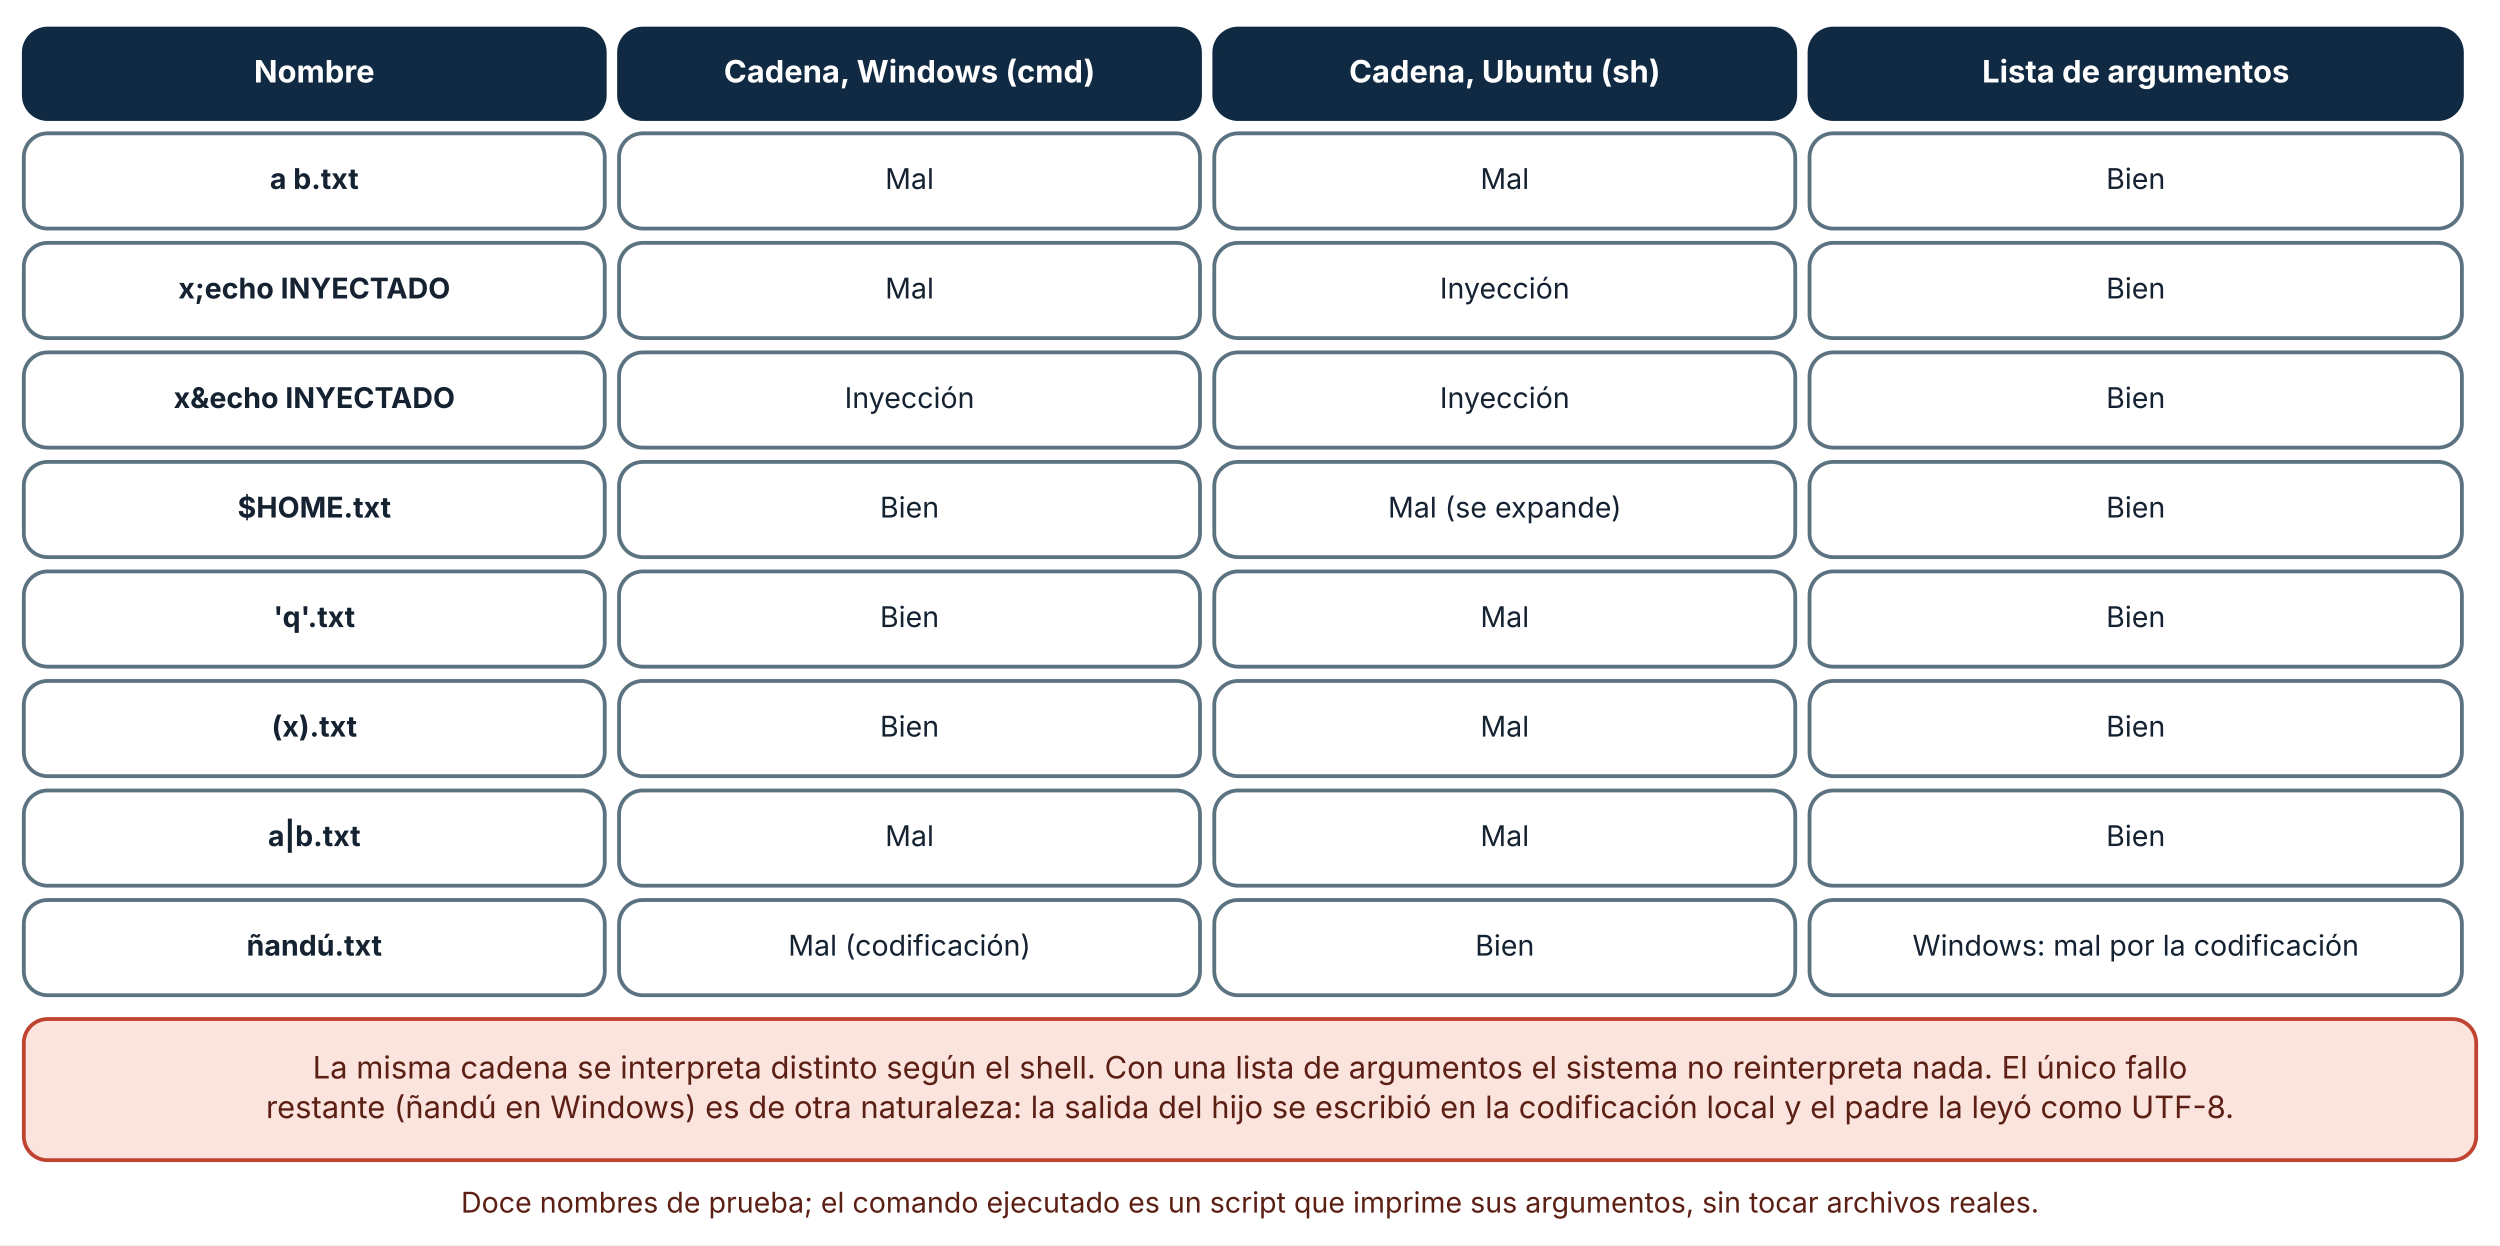
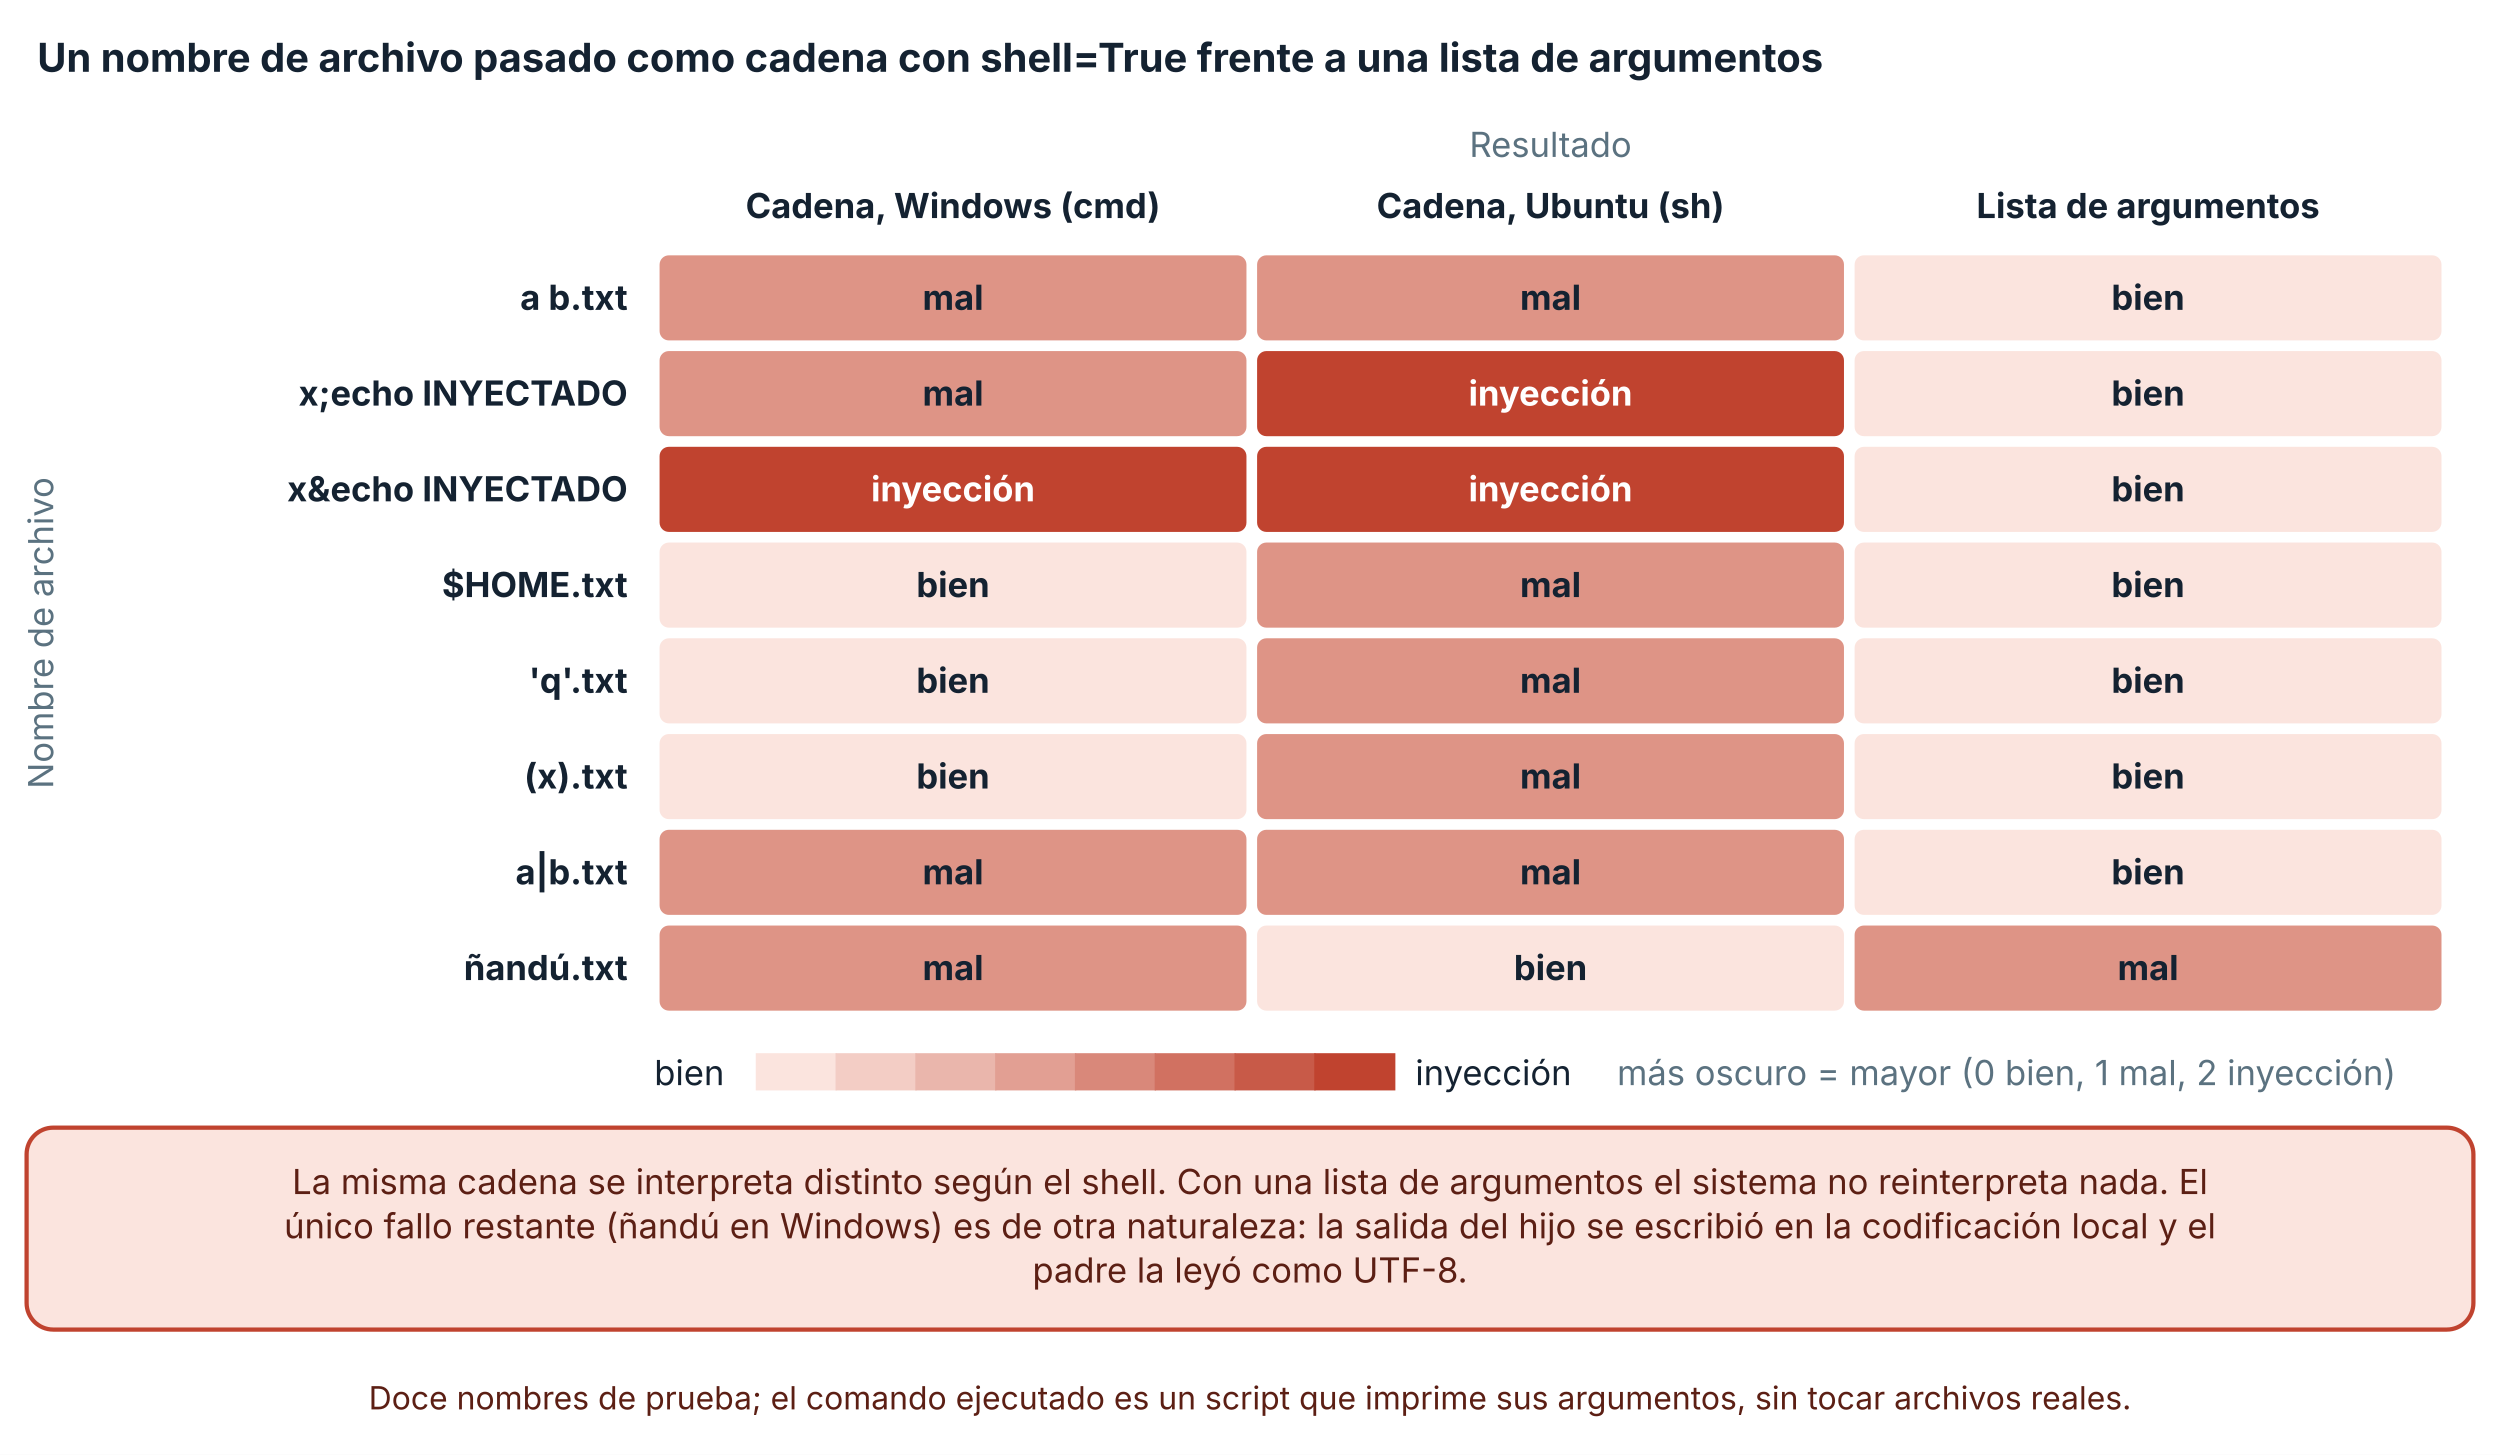
- <svg xmlns="http://www.w3.org/2000/svg" viewBox="0 0 1050 523" width="1050" height="523" role="img" aria-labelledby="t d" font-family="Inter, 'Segoe UI', system-ui, -apple-system, sans-serif">
+ <svg xmlns="http://www.w3.org/2000/svg" viewBox="0 0 940 547" width="940" height="547" role="img" aria-labelledby="t d" font-family="Inter, 'Segoe UI', system-ui, -apple-system, sans-serif">
  <defs>
    <marker id="arrow" viewBox="0 0 10 10" refX="9" refY="5" markerWidth="8" markerHeight="8" orient="auto-start-reverse">
      <path d="M0,0 L10,5 L0,10 z" fill="#32505f" />
    </marker>
    <marker id="arrow-coral" viewBox="0 0 10 10" refX="9" refY="5" markerWidth="8" markerHeight="8" orient="auto-start-reverse">
      <path d="M0,0 L10,5 L0,10 z" fill="#c0432f" />
    </marker>
  </defs>
-   <rect width="1050" height="523" fill="#ffffff" />
-   <rect x="10" y="12" width="244" height="38" rx="10" fill="#102a43" stroke="#102a43" stroke-width="1.6" />
-   <text x="132" y="34.64" font-size="13" text-anchor="middle" font-weight="700" fill="#ffffff">
-     <tspan x="132" dy="0">Nombre</tspan>
+   <rect width="940" height="547" fill="#ffffff" />
+   <text x="14" y="27" font-size="15" text-anchor="start" font-weight="700" fill="#142231">
+     <tspan x="14" dy="0">Un nombre de archivo pasado como cadena con shell=True frente a una lista de argumentos</tspan>
  </text>
-   <rect x="260" y="12" width="244" height="38" rx="10" fill="#102a43" stroke="#102a43" stroke-width="1.6" />
-   <text x="382" y="34.64" font-size="13" text-anchor="middle" font-weight="700" fill="#ffffff">
-     <tspan x="382" dy="0">Cadena, Windows (cmd)</tspan>
+   <text x="583" y="59" font-size="13" text-anchor="middle" font-weight="400" fill="#5b7280">
+     <tspan x="583" dy="0">Resultado</tspan>
  </text>
-   <rect x="510" y="12" width="244" height="38" rx="10" fill="#102a43" stroke="#102a43" stroke-width="1.6" />
-   <text x="632" y="34.64" font-size="13" text-anchor="middle" font-weight="700" fill="#ffffff">
-     <tspan x="632" dy="0">Cadena, Ubuntu (sh)</tspan>
+   <text x="358.333" y="82" font-size="13" text-anchor="middle" font-weight="700" fill="#142231">
+     <tspan x="358.333" dy="0">Cadena, Windows (cmd)</tspan>
  </text>
-   <rect x="760" y="12" width="274" height="38" rx="10" fill="#102a43" stroke="#102a43" stroke-width="1.6" />
-   <text x="897" y="34.64" font-size="13" text-anchor="middle" font-weight="700" fill="#ffffff">
-     <tspan x="897" dy="0">Lista de argumentos</tspan>
+   <text x="583" y="82" font-size="13" text-anchor="middle" font-weight="700" fill="#142231">
+     <tspan x="583" dy="0">Cadena, Ubuntu (sh)</tspan>
  </text>
-   <rect x="10" y="56" width="244" height="40" rx="10" fill="#ffffff" stroke="#5b7280" stroke-width="1.6" />
-   <text x="132" y="79.36" font-size="12" text-anchor="middle" font-weight="700" fill="#142231">
-     <tspan x="132" dy="0">a b.txt</tspan>
+   <text x="807.667" y="82" font-size="13" text-anchor="middle" font-weight="700" fill="#142231">
+     <tspan x="807.667" dy="0">Lista de argumentos</tspan>
  </text>
-   <rect x="260" y="56" width="244" height="40" rx="10" fill="#ffffff" stroke="#5b7280" stroke-width="1.6" />
-   <text x="382" y="79.36" font-size="12" text-anchor="middle" font-weight="400" fill="#142231">
-     <tspan x="382" dy="0">Mal</tspan>
+   <text x="236" y="116.5" font-size="13" text-anchor="end" font-weight="700" fill="#142231">
+     <tspan x="236" dy="0">a b.txt</tspan>
  </text>
-   <rect x="510" y="56" width="244" height="40" rx="10" fill="#ffffff" stroke="#5b7280" stroke-width="1.6" />
-   <text x="632" y="79.36" font-size="12" text-anchor="middle" font-weight="400" fill="#142231">
-     <tspan x="632" dy="0">Mal</tspan>
+   <text x="236" y="152.5" font-size="13" text-anchor="end" font-weight="700" fill="#142231">
+     <tspan x="236" dy="0">x;echo INYECTADO</tspan>
  </text>
-   <rect x="760" y="56" width="274" height="40" rx="10" fill="#ffffff" stroke="#5b7280" stroke-width="1.6" />
-   <text x="897" y="79.36" font-size="12" text-anchor="middle" font-weight="400" fill="#142231">
-     <tspan x="897" dy="0">Bien</tspan>
+   <text x="236" y="188.5" font-size="13" text-anchor="end" font-weight="700" fill="#142231">
+     <tspan x="236" dy="0">x&amp;echo INYECTADO</tspan>
  </text>
-   <rect x="10" y="102" width="244" height="40" rx="10" fill="#ffffff" stroke="#5b7280" stroke-width="1.6" />
-   <text x="132" y="125.36" font-size="12" text-anchor="middle" font-weight="700" fill="#142231">
-     <tspan x="132" dy="0">x;echo INYECTADO</tspan>
+   <text x="236" y="224.5" font-size="13" text-anchor="end" font-weight="700" fill="#142231">
+     <tspan x="236" dy="0">$HOME.txt</tspan>
  </text>
-   <rect x="260" y="102" width="244" height="40" rx="10" fill="#ffffff" stroke="#5b7280" stroke-width="1.6" />
-   <text x="382" y="125.36" font-size="12" text-anchor="middle" font-weight="400" fill="#142231">
-     <tspan x="382" dy="0">Mal</tspan>
+   <text x="236" y="260.5" font-size="13" text-anchor="end" font-weight="700" fill="#142231">
+     <tspan x="236" dy="0">'q'.txt</tspan>
  </text>
-   <rect x="510" y="102" width="244" height="40" rx="10" fill="#ffffff" stroke="#5b7280" stroke-width="1.6" />
-   <text x="632" y="125.36" font-size="12" text-anchor="middle" font-weight="400" fill="#142231">
-     <tspan x="632" dy="0">Inyección</tspan>
+   <text x="236" y="296.5" font-size="13" text-anchor="end" font-weight="700" fill="#142231">
+     <tspan x="236" dy="0">(x).txt</tspan>
  </text>
-   <rect x="760" y="102" width="274" height="40" rx="10" fill="#ffffff" stroke="#5b7280" stroke-width="1.6" />
-   <text x="897" y="125.36" font-size="12" text-anchor="middle" font-weight="400" fill="#142231">
-     <tspan x="897" dy="0">Bien</tspan>
+   <text x="236" y="332.5" font-size="13" text-anchor="end" font-weight="700" fill="#142231">
+     <tspan x="236" dy="0">a|b.txt</tspan>
  </text>
-   <rect x="10" y="148" width="244" height="40" rx="10" fill="#ffffff" stroke="#5b7280" stroke-width="1.6" />
-   <text x="132" y="171.36" font-size="12" text-anchor="middle" font-weight="700" fill="#142231">
-     <tspan x="132" dy="0">x&amp;echo INYECTADO</tspan>
+   <text x="236" y="368.5" font-size="13" text-anchor="end" font-weight="700" fill="#142231">
+     <tspan x="236" dy="0">ñandú.txt</tspan>
  </text>
-   <rect x="260" y="148" width="244" height="40" rx="10" fill="#ffffff" stroke="#5b7280" stroke-width="1.6" />
-   <text x="382" y="171.36" font-size="12" text-anchor="middle" font-weight="400" fill="#142231">
-     <tspan x="382" dy="0">Inyección</tspan>
+   <rect x="247.5" y="95.5" width="221.667" height="33" rx="4" fill="#de9486" stroke="#ffffff" stroke-width="1" />
+   <text x="358.333" y="116.5" font-size="13" text-anchor="middle" font-weight="700" fill="#142231">
+     <tspan x="358.333" dy="0">mal</tspan>
  </text>
-   <rect x="510" y="148" width="244" height="40" rx="10" fill="#ffffff" stroke="#5b7280" stroke-width="1.6" />
-   <text x="632" y="171.36" font-size="12" text-anchor="middle" font-weight="400" fill="#142231">
-     <tspan x="632" dy="0">Inyección</tspan>
+   <rect x="472.167" y="95.5" width="221.667" height="33" rx="4" fill="#de9486" stroke="#ffffff" stroke-width="1" />
+   <text x="583" y="116.5" font-size="13" text-anchor="middle" font-weight="700" fill="#142231">
+     <tspan x="583" dy="0">mal</tspan>
  </text>
-   <rect x="760" y="148" width="274" height="40" rx="10" fill="#ffffff" stroke="#5b7280" stroke-width="1.6" />
-   <text x="897" y="171.36" font-size="12" text-anchor="middle" font-weight="400" fill="#142231">
-     <tspan x="897" dy="0">Bien</tspan>
+   <rect x="696.833" y="95.5" width="221.667" height="33" rx="4" fill="#fbe4de" stroke="#ffffff" stroke-width="1" />
+   <text x="807.667" y="116.5" font-size="13" text-anchor="middle" font-weight="700" fill="#142231">
+     <tspan x="807.667" dy="0">bien</tspan>
  </text>
-   <rect x="10" y="194" width="244" height="40" rx="10" fill="#ffffff" stroke="#5b7280" stroke-width="1.6" />
-   <text x="132" y="217.36" font-size="12" text-anchor="middle" font-weight="700" fill="#142231">
-     <tspan x="132" dy="0">$HOME.txt</tspan>
+   <rect x="247.5" y="131.5" width="221.667" height="33" rx="4" fill="#de9486" stroke="#ffffff" stroke-width="1" />
+   <text x="358.333" y="152.5" font-size="13" text-anchor="middle" font-weight="700" fill="#142231">
+     <tspan x="358.333" dy="0">mal</tspan>
  </text>
-   <rect x="260" y="194" width="244" height="40" rx="10" fill="#ffffff" stroke="#5b7280" stroke-width="1.6" />
-   <text x="382" y="217.36" font-size="12" text-anchor="middle" font-weight="400" fill="#142231">
-     <tspan x="382" dy="0">Bien</tspan>
+   <rect x="472.167" y="131.5" width="221.667" height="33" rx="4" fill="#c0432f" stroke="#ffffff" stroke-width="1" />
+   <text x="583" y="152.5" font-size="13" text-anchor="middle" font-weight="700" fill="#ffffff">
+     <tspan x="583" dy="0">inyección</tspan>
  </text>
-   <rect x="510" y="194" width="244" height="40" rx="10" fill="#ffffff" stroke="#5b7280" stroke-width="1.6" />
-   <text x="632" y="217.36" font-size="12" text-anchor="middle" font-weight="400" fill="#142231">
-     <tspan x="632" dy="0">Mal (se expande)</tspan>
+   <rect x="696.833" y="131.5" width="221.667" height="33" rx="4" fill="#fbe4de" stroke="#ffffff" stroke-width="1" />
+   <text x="807.667" y="152.5" font-size="13" text-anchor="middle" font-weight="700" fill="#142231">
+     <tspan x="807.667" dy="0">bien</tspan>
  </text>
-   <rect x="760" y="194" width="274" height="40" rx="10" fill="#ffffff" stroke="#5b7280" stroke-width="1.6" />
-   <text x="897" y="217.36" font-size="12" text-anchor="middle" font-weight="400" fill="#142231">
-     <tspan x="897" dy="0">Bien</tspan>
+   <rect x="247.5" y="167.5" width="221.667" height="33" rx="4" fill="#c0432f" stroke="#ffffff" stroke-width="1" />
+   <text x="358.333" y="188.5" font-size="13" text-anchor="middle" font-weight="700" fill="#ffffff">
+     <tspan x="358.333" dy="0">inyección</tspan>
  </text>
-   <rect x="10" y="240" width="244" height="40" rx="10" fill="#ffffff" stroke="#5b7280" stroke-width="1.6" />
-   <text x="132" y="263.36" font-size="12" text-anchor="middle" font-weight="700" fill="#142231">
-     <tspan x="132" dy="0">'q'.txt</tspan>
+   <rect x="472.167" y="167.5" width="221.667" height="33" rx="4" fill="#c0432f" stroke="#ffffff" stroke-width="1" />
+   <text x="583" y="188.5" font-size="13" text-anchor="middle" font-weight="700" fill="#ffffff">
+     <tspan x="583" dy="0">inyección</tspan>
  </text>
-   <rect x="260" y="240" width="244" height="40" rx="10" fill="#ffffff" stroke="#5b7280" stroke-width="1.6" />
-   <text x="382" y="263.36" font-size="12" text-anchor="middle" font-weight="400" fill="#142231">
-     <tspan x="382" dy="0">Bien</tspan>
+   <rect x="696.833" y="167.5" width="221.667" height="33" rx="4" fill="#fbe4de" stroke="#ffffff" stroke-width="1" />
+   <text x="807.667" y="188.5" font-size="13" text-anchor="middle" font-weight="700" fill="#142231">
+     <tspan x="807.667" dy="0">bien</tspan>
  </text>
-   <rect x="510" y="240" width="244" height="40" rx="10" fill="#ffffff" stroke="#5b7280" stroke-width="1.6" />
-   <text x="632" y="263.36" font-size="12" text-anchor="middle" font-weight="400" fill="#142231">
-     <tspan x="632" dy="0">Mal</tspan>
+   <rect x="247.5" y="203.5" width="221.667" height="33" rx="4" fill="#fbe4de" stroke="#ffffff" stroke-width="1" />
+   <text x="358.333" y="224.5" font-size="13" text-anchor="middle" font-weight="700" fill="#142231">
+     <tspan x="358.333" dy="0">bien</tspan>
  </text>
-   <rect x="760" y="240" width="274" height="40" rx="10" fill="#ffffff" stroke="#5b7280" stroke-width="1.6" />
-   <text x="897" y="263.36" font-size="12" text-anchor="middle" font-weight="400" fill="#142231">
-     <tspan x="897" dy="0">Bien</tspan>
+   <rect x="472.167" y="203.5" width="221.667" height="33" rx="4" fill="#de9486" stroke="#ffffff" stroke-width="1" />
+   <text x="583" y="224.5" font-size="13" text-anchor="middle" font-weight="700" fill="#142231">
+     <tspan x="583" dy="0">mal</tspan>
  </text>
-   <rect x="10" y="286" width="244" height="40" rx="10" fill="#ffffff" stroke="#5b7280" stroke-width="1.6" />
-   <text x="132" y="309.36" font-size="12" text-anchor="middle" font-weight="700" fill="#142231">
-     <tspan x="132" dy="0">(x).txt</tspan>
+   <rect x="696.833" y="203.5" width="221.667" height="33" rx="4" fill="#fbe4de" stroke="#ffffff" stroke-width="1" />
+   <text x="807.667" y="224.5" font-size="13" text-anchor="middle" font-weight="700" fill="#142231">
+     <tspan x="807.667" dy="0">bien</tspan>
  </text>
-   <rect x="260" y="286" width="244" height="40" rx="10" fill="#ffffff" stroke="#5b7280" stroke-width="1.6" />
-   <text x="382" y="309.36" font-size="12" text-anchor="middle" font-weight="400" fill="#142231">
-     <tspan x="382" dy="0">Bien</tspan>
+   <rect x="247.5" y="239.5" width="221.667" height="33" rx="4" fill="#fbe4de" stroke="#ffffff" stroke-width="1" />
+   <text x="358.333" y="260.5" font-size="13" text-anchor="middle" font-weight="700" fill="#142231">
+     <tspan x="358.333" dy="0">bien</tspan>
  </text>
-   <rect x="510" y="286" width="244" height="40" rx="10" fill="#ffffff" stroke="#5b7280" stroke-width="1.6" />
-   <text x="632" y="309.36" font-size="12" text-anchor="middle" font-weight="400" fill="#142231">
-     <tspan x="632" dy="0">Mal</tspan>
+   <rect x="472.167" y="239.5" width="221.667" height="33" rx="4" fill="#de9486" stroke="#ffffff" stroke-width="1" />
+   <text x="583" y="260.5" font-size="13" text-anchor="middle" font-weight="700" fill="#142231">
+     <tspan x="583" dy="0">mal</tspan>
  </text>
-   <rect x="760" y="286" width="274" height="40" rx="10" fill="#ffffff" stroke="#5b7280" stroke-width="1.6" />
-   <text x="897" y="309.36" font-size="12" text-anchor="middle" font-weight="400" fill="#142231">
-     <tspan x="897" dy="0">Bien</tspan>
+   <rect x="696.833" y="239.5" width="221.667" height="33" rx="4" fill="#fbe4de" stroke="#ffffff" stroke-width="1" />
+   <text x="807.667" y="260.5" font-size="13" text-anchor="middle" font-weight="700" fill="#142231">
+     <tspan x="807.667" dy="0">bien</tspan>
  </text>
-   <rect x="10" y="332" width="244" height="40" rx="10" fill="#ffffff" stroke="#5b7280" stroke-width="1.6" />
-   <text x="132" y="355.36" font-size="12" text-anchor="middle" font-weight="700" fill="#142231">
-     <tspan x="132" dy="0">a|b.txt</tspan>
+   <rect x="247.5" y="275.5" width="221.667" height="33" rx="4" fill="#fbe4de" stroke="#ffffff" stroke-width="1" />
+   <text x="358.333" y="296.5" font-size="13" text-anchor="middle" font-weight="700" fill="#142231">
+     <tspan x="358.333" dy="0">bien</tspan>
  </text>
-   <rect x="260" y="332" width="244" height="40" rx="10" fill="#ffffff" stroke="#5b7280" stroke-width="1.6" />
-   <text x="382" y="355.36" font-size="12" text-anchor="middle" font-weight="400" fill="#142231">
-     <tspan x="382" dy="0">Mal</tspan>
+   <rect x="472.167" y="275.5" width="221.667" height="33" rx="4" fill="#de9486" stroke="#ffffff" stroke-width="1" />
+   <text x="583" y="296.5" font-size="13" text-anchor="middle" font-weight="700" fill="#142231">
+     <tspan x="583" dy="0">mal</tspan>
  </text>
-   <rect x="510" y="332" width="244" height="40" rx="10" fill="#ffffff" stroke="#5b7280" stroke-width="1.6" />
-   <text x="632" y="355.36" font-size="12" text-anchor="middle" font-weight="400" fill="#142231">
-     <tspan x="632" dy="0">Mal</tspan>
+   <rect x="696.833" y="275.5" width="221.667" height="33" rx="4" fill="#fbe4de" stroke="#ffffff" stroke-width="1" />
+   <text x="807.667" y="296.5" font-size="13" text-anchor="middle" font-weight="700" fill="#142231">
+     <tspan x="807.667" dy="0">bien</tspan>
  </text>
-   <rect x="760" y="332" width="274" height="40" rx="10" fill="#ffffff" stroke="#5b7280" stroke-width="1.6" />
-   <text x="897" y="355.36" font-size="12" text-anchor="middle" font-weight="400" fill="#142231">
-     <tspan x="897" dy="0">Bien</tspan>
+   <rect x="247.5" y="311.5" width="221.667" height="33" rx="4" fill="#de9486" stroke="#ffffff" stroke-width="1" />
+   <text x="358.333" y="332.5" font-size="13" text-anchor="middle" font-weight="700" fill="#142231">
+     <tspan x="358.333" dy="0">mal</tspan>
  </text>
-   <rect x="10" y="378" width="244" height="40" rx="10" fill="#ffffff" stroke="#5b7280" stroke-width="1.6" />
-   <text x="132" y="401.36" font-size="12" text-anchor="middle" font-weight="700" fill="#142231">
-     <tspan x="132" dy="0">ñandú.txt</tspan>
+   <rect x="472.167" y="311.5" width="221.667" height="33" rx="4" fill="#de9486" stroke="#ffffff" stroke-width="1" />
+   <text x="583" y="332.5" font-size="13" text-anchor="middle" font-weight="700" fill="#142231">
+     <tspan x="583" dy="0">mal</tspan>
  </text>
-   <rect x="260" y="378" width="244" height="40" rx="10" fill="#ffffff" stroke="#5b7280" stroke-width="1.6" />
-   <text x="382" y="401.36" font-size="12" text-anchor="middle" font-weight="400" fill="#142231">
-     <tspan x="382" dy="0">Mal (codificación)</tspan>
+   <rect x="696.833" y="311.5" width="221.667" height="33" rx="4" fill="#fbe4de" stroke="#ffffff" stroke-width="1" />
+   <text x="807.667" y="332.5" font-size="13" text-anchor="middle" font-weight="700" fill="#142231">
+     <tspan x="807.667" dy="0">bien</tspan>
  </text>
-   <rect x="510" y="378" width="244" height="40" rx="10" fill="#ffffff" stroke="#5b7280" stroke-width="1.6" />
-   <text x="632" y="401.36" font-size="12" text-anchor="middle" font-weight="400" fill="#142231">
-     <tspan x="632" dy="0">Bien</tspan>
+   <rect x="247.5" y="347.5" width="221.667" height="33" rx="4" fill="#de9486" stroke="#ffffff" stroke-width="1" />
+   <text x="358.333" y="368.5" font-size="13" text-anchor="middle" font-weight="700" fill="#142231">
+     <tspan x="358.333" dy="0">mal</tspan>
  </text>
-   <rect x="760" y="378" width="274" height="40" rx="10" fill="#ffffff" stroke="#5b7280" stroke-width="1.6" />
-   <text x="897" y="401.36" font-size="12" text-anchor="middle" font-weight="400" fill="#142231">
-     <tspan x="897" dy="0">Windows: mal por la codificación</tspan>
+   <rect x="472.167" y="347.5" width="221.667" height="33" rx="4" fill="#fbe4de" stroke="#ffffff" stroke-width="1" />
+   <text x="583" y="368.5" font-size="13" text-anchor="middle" font-weight="700" fill="#142231">
+     <tspan x="583" dy="0">bien</tspan>
  </text>
-   <rect x="10" y="428" width="1030" height="59.28" rx="10" fill="#fbe4de" stroke="#c0432f" stroke-width="1.6" />
-   <text x="525" y="452.96" font-size="13" text-anchor="middle" font-weight="400" fill="#5c1f14">
-     <tspan x="525" dy="0">La misma cadena se interpreta distinto según el shell. Con una lista de argumentos el sistema no reinterpreta nada. El único fallo</tspan>
+   <rect x="696.833" y="347.5" width="221.667" height="33" rx="4" fill="#de9486" stroke="#ffffff" stroke-width="1" />
+   <text x="807.667" y="368.5" font-size="13" text-anchor="middle" font-weight="700" fill="#142231">
+     <tspan x="807.667" dy="0">mal</tspan>
  </text>
-   <text x="525" y="469.6" font-size="13" text-anchor="middle" font-weight="400" fill="#5c1f14">
-     <tspan x="525" dy="0">restante (ñandú en Windows) es de otra naturaleza: la salida del hijo se escribió en la codificación local y el padre la leyó como UTF-8.</tspan>
+   <text x="20" y="238" font-size="13" text-anchor="middle" font-weight="400" fill="#5b7280" transform="rotate(-90 20 238)">Nombre de archivo</text>
+   <text x="246" y="408" font-size="13" text-anchor="start" font-weight="400" fill="#142231">
+     <tspan x="246" dy="0">bien</tspan>
  </text>
-   <text x="525" y="509.28" font-size="12" text-anchor="middle" font-weight="400" fill="#5c1f14">
-     <tspan x="525" dy="0">Doce nombres de prueba; el comando ejecutado es un script que imprime sus argumentos, sin tocar archivos reales.</tspan>
+   <rect x="284.16" y="396" width="30.5" height="14" fill="#fbe4de" />
+   <rect x="314.16" y="396" width="30.5" height="14" fill="#f3cdc5" />
+   <rect x="344.16" y="396" width="30.5" height="14" fill="#eab6ac" />
+   <rect x="374.16" y="396" width="30.5" height="14" fill="#e29f93" />
+   <rect x="404.16" y="396" width="30.5" height="14" fill="#d9887a" />
+   <rect x="434.16" y="396" width="30.5" height="14" fill="#d17161" />
+   <rect x="464.16" y="396" width="30.5" height="14" fill="#c85a48" />
+   <rect x="494.16" y="396" width="30.5" height="14" fill="#c0432f" />
+   <text x="532.16" y="408" font-size="13" text-anchor="start" font-weight="400" fill="#142231">
+     <tspan x="532.16" dy="0">inyección</tspan>
+   </text>
+   <text x="608.02" y="408" font-size="13" text-anchor="start" font-weight="400" fill="#5b7280">
+     <tspan x="608.02" dy="0">más oscuro = mayor (0 bien, 1 mal, 2 inyección)</tspan>
+   </text>
+   <rect x="10" y="424" width="920" height="75.92" rx="10" fill="#fbe4de" stroke="#c0432f" stroke-width="1.6" />
+   <text x="470" y="448.96" font-size="13" text-anchor="middle" font-weight="400" fill="#5c1f14">
+     <tspan x="470" dy="0">La misma cadena se interpreta distinto según el shell. Con una lista de argumentos el sistema no reinterpreta nada. El</tspan>
+   </text>
+   <text x="470" y="465.6" font-size="13" text-anchor="middle" font-weight="400" fill="#5c1f14">
+     <tspan x="470" dy="0">único fallo restante (ñandú en Windows) es de otra naturaleza: la salida del hijo se escribió en la codificación local y el</tspan>
+   </text>
+   <text x="470" y="482.24" font-size="13" text-anchor="middle" font-weight="400" fill="#5c1f14">
+     <tspan x="470" dy="0">padre la leyó como UTF-8.</tspan>
+   </text>
+   <text x="470" y="529.92" font-size="12" text-anchor="middle" font-weight="400" fill="#5c1f14">
+     <tspan x="470" dy="0">Doce nombres de prueba; el comando ejecutado es un script que imprime sus argumentos, sin tocar archivos reales.</tspan>
  </text>
</svg>
